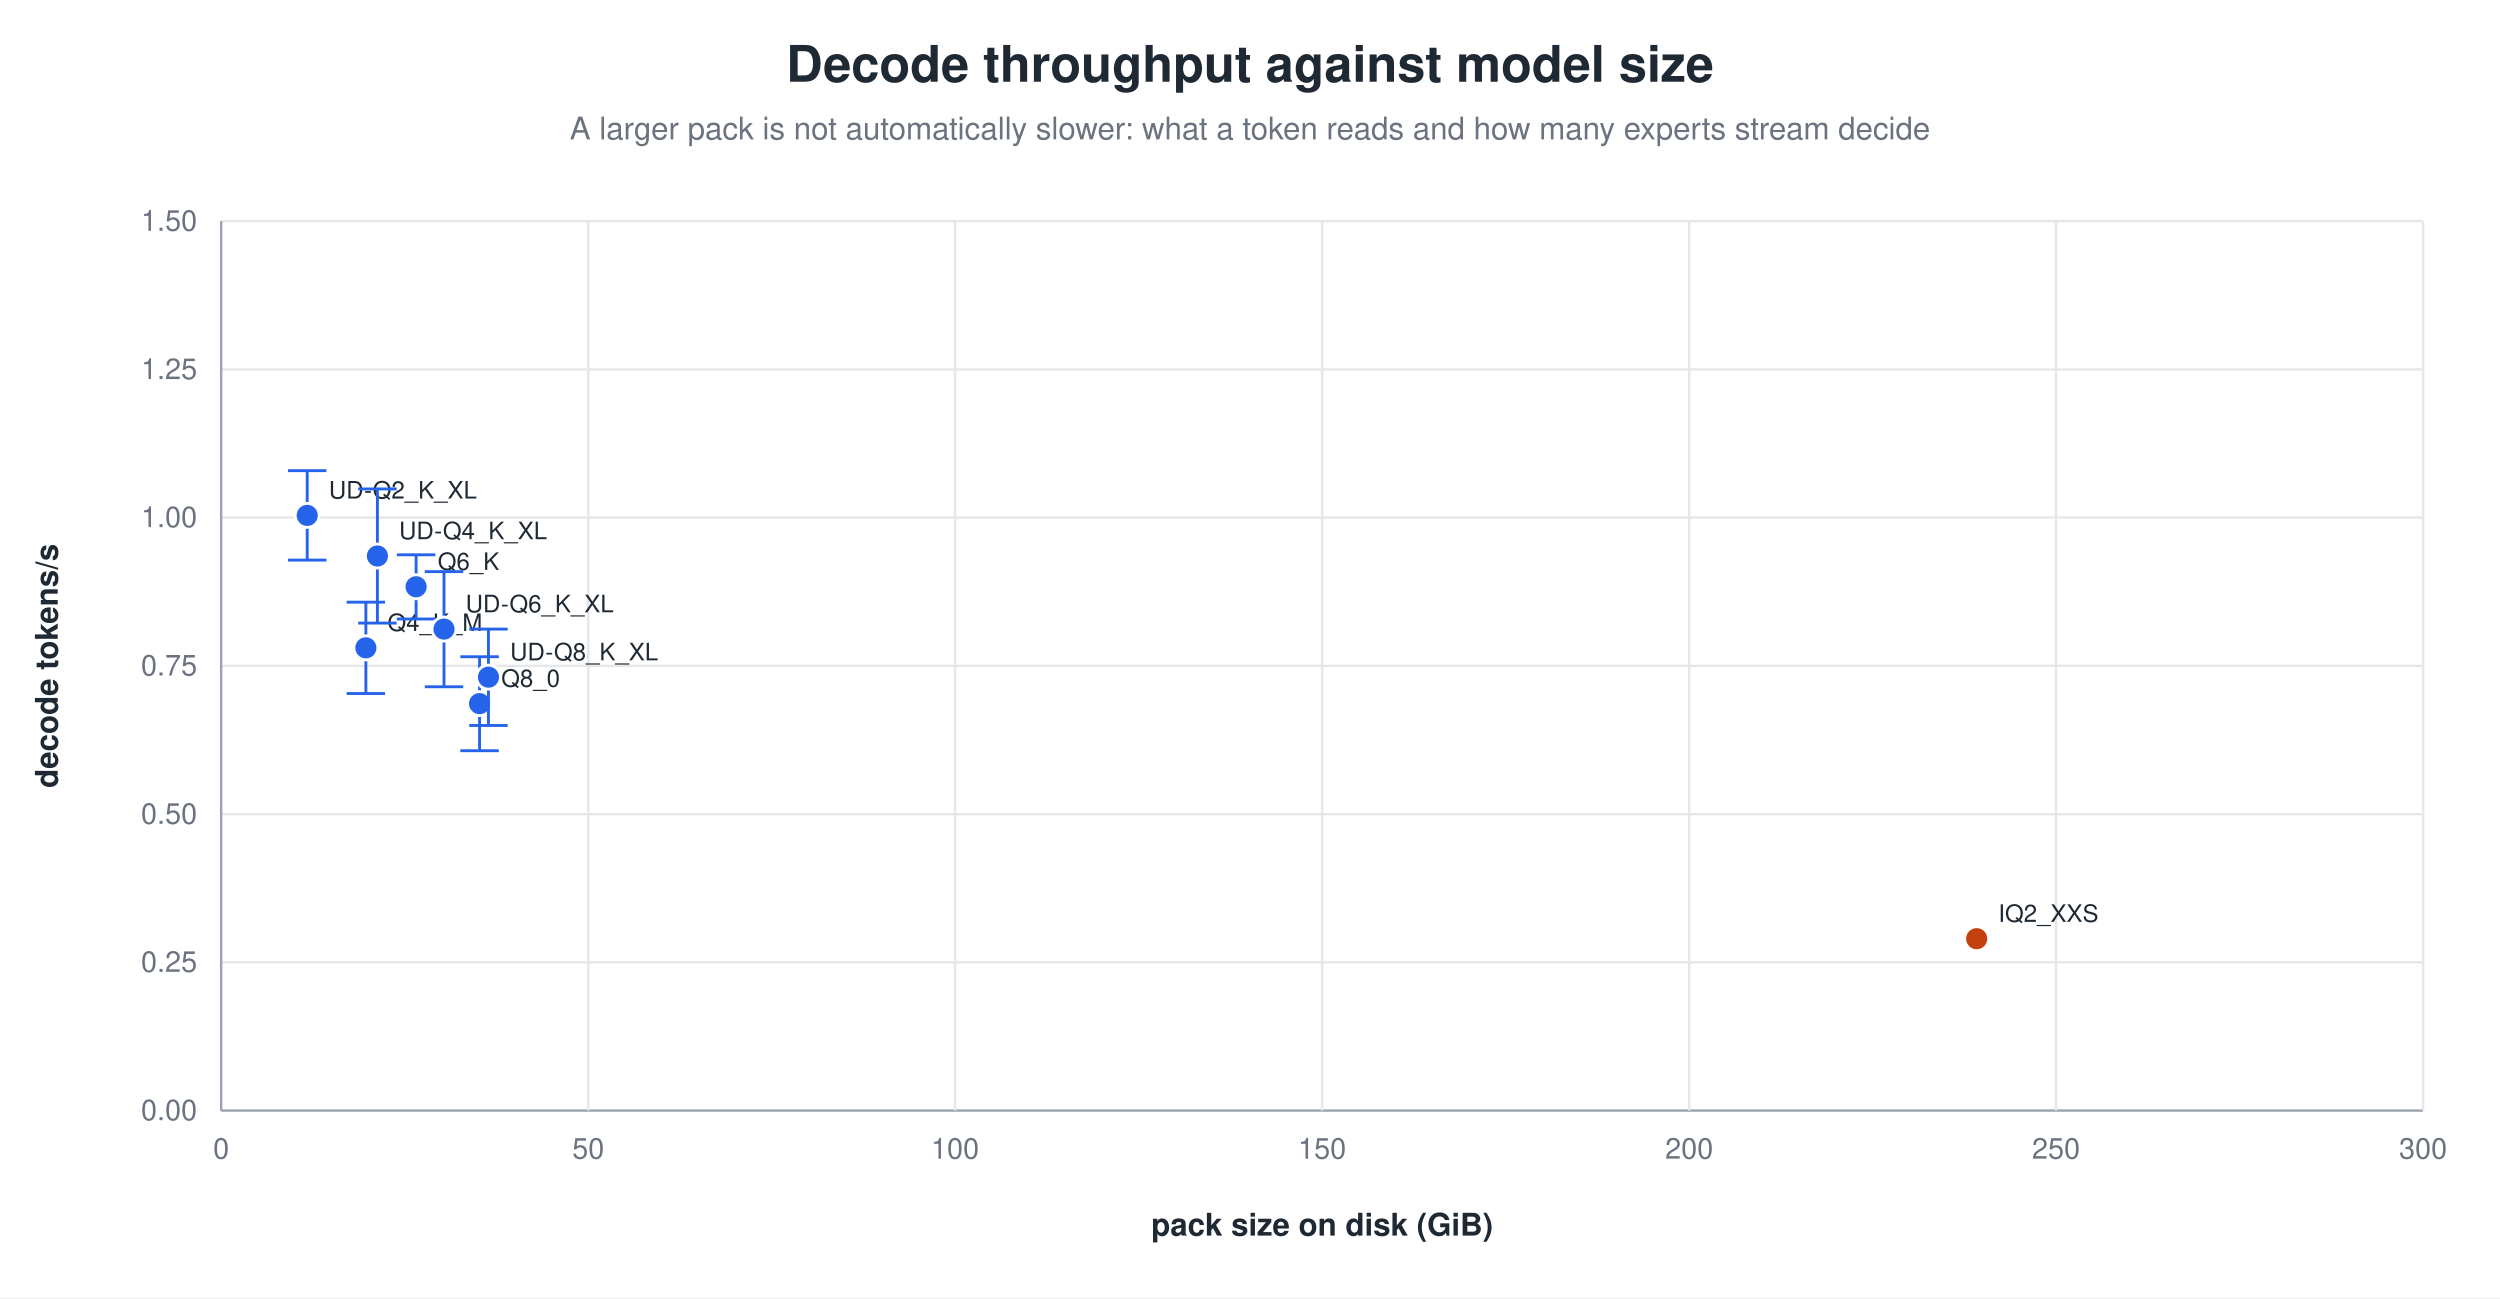
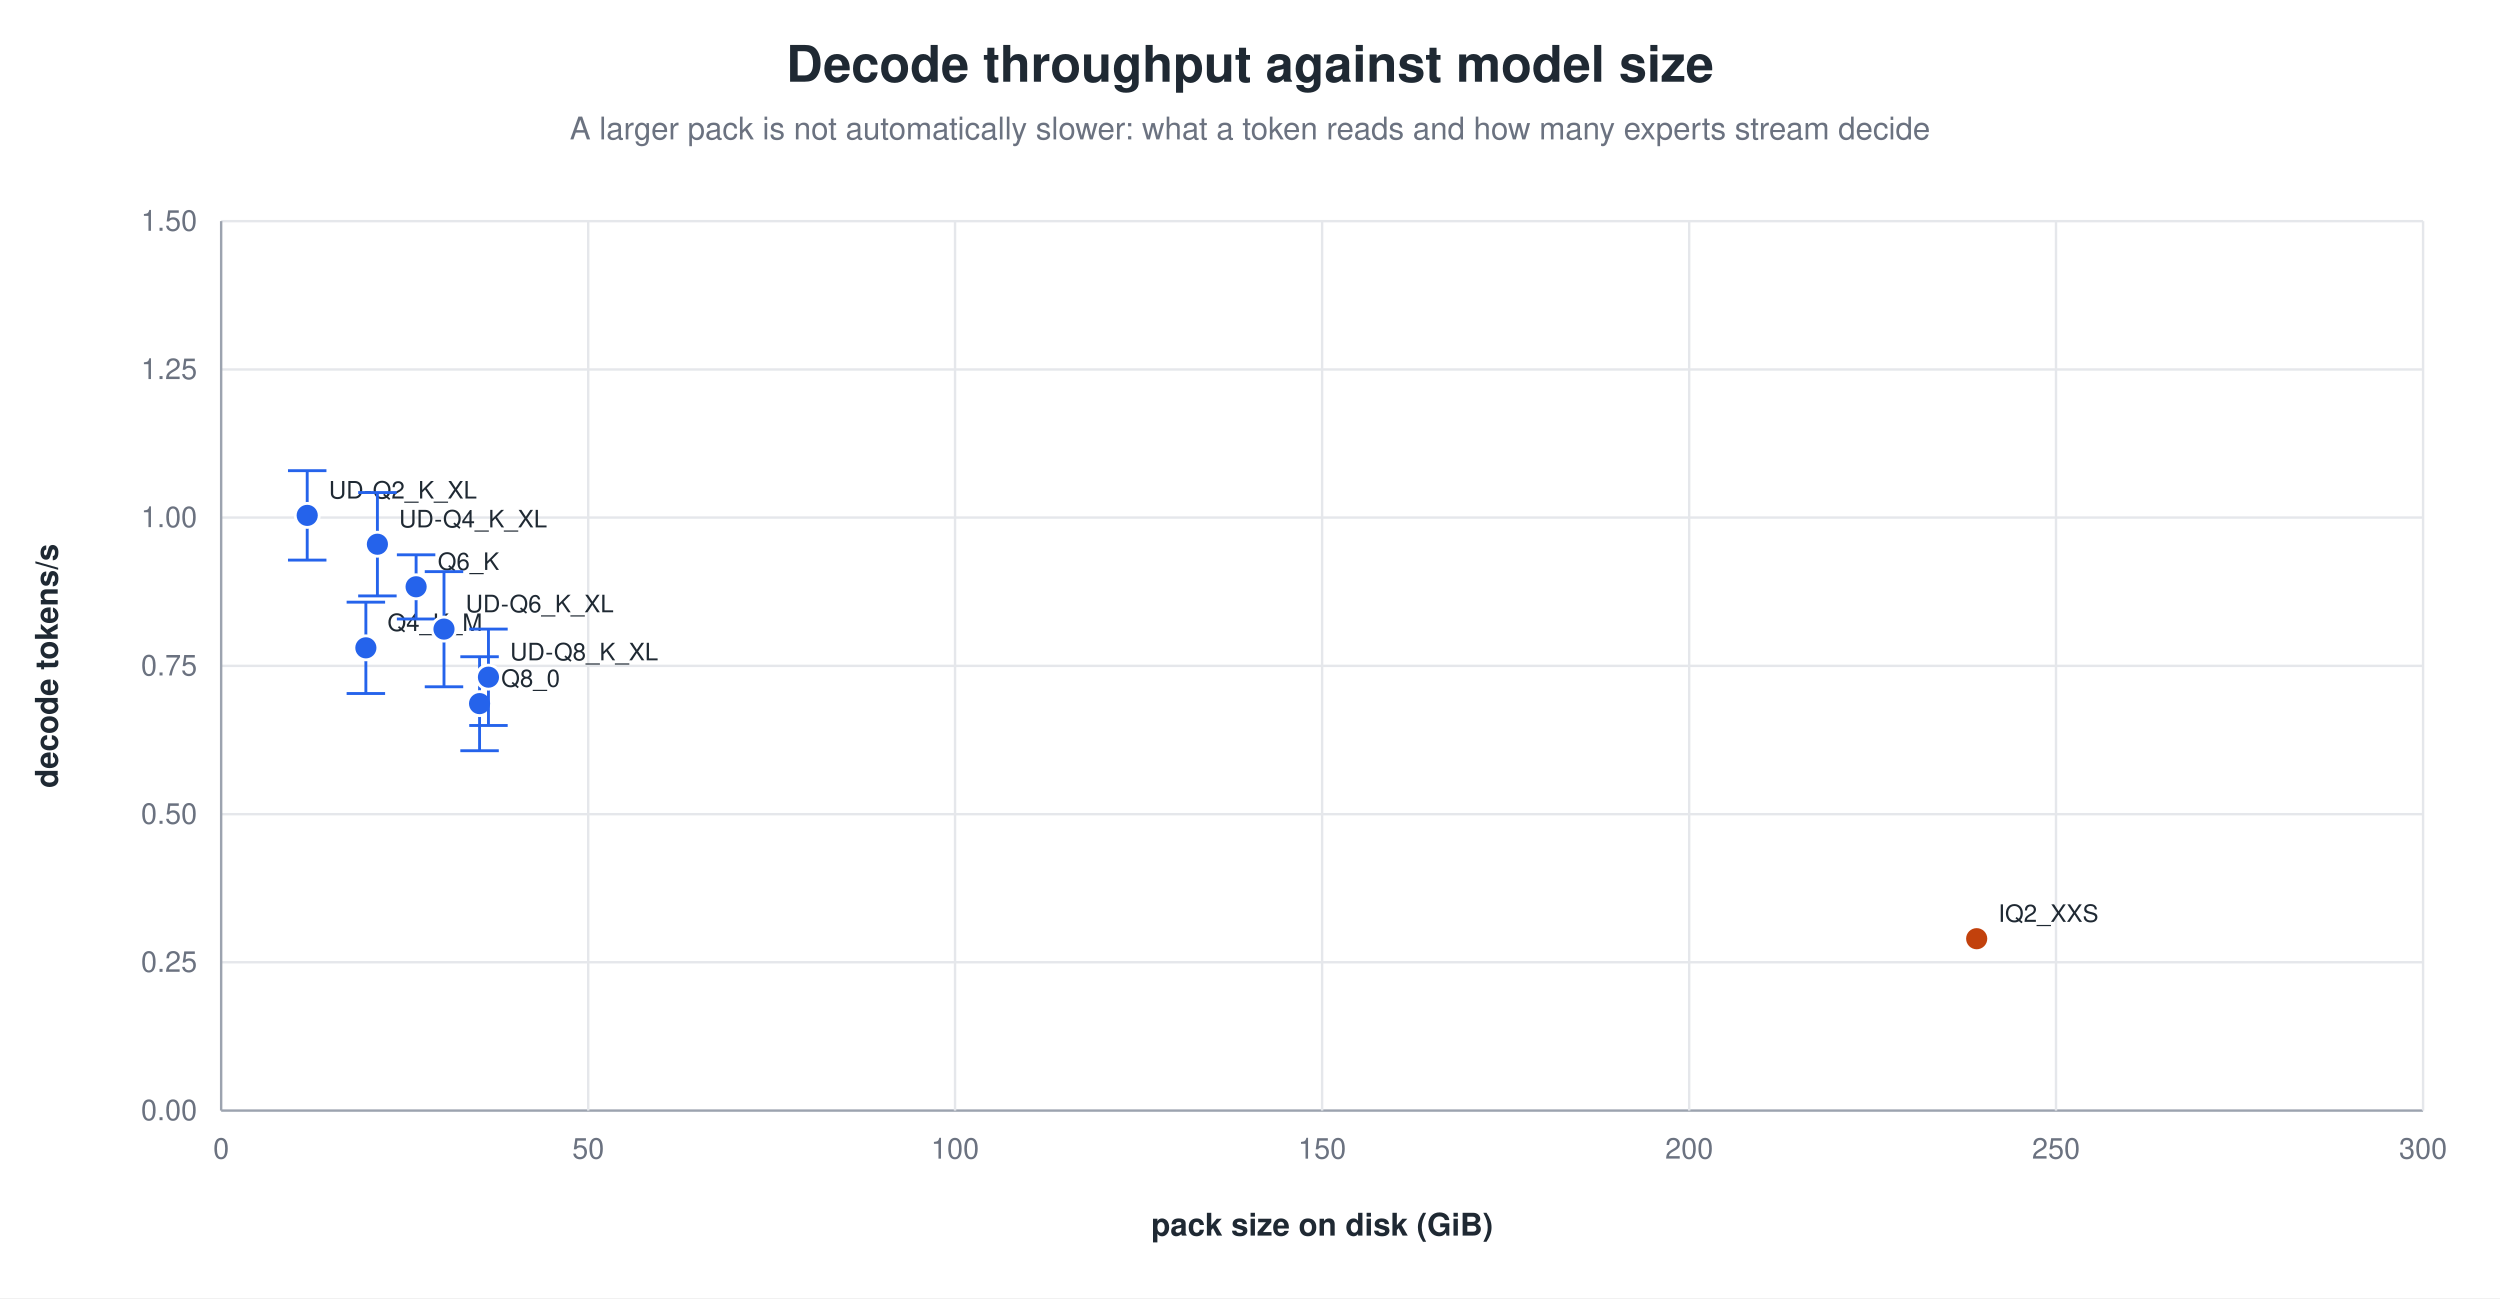
<svg xmlns="http://www.w3.org/2000/svg" width="1040" height="540" viewBox="0 0 1040 540" role="img" aria-label="Decode throughput against model size">
  <rect width="1040" height="540" fill="white" />
  <text x="520.0" y="34" text-anchor="middle" font-family="Helvetica, Arial, sans-serif" font-size="21" font-weight="600" fill="#1f2933">Decode throughput against model size</text>
  <text x="520.0" y="58" text-anchor="middle" font-family="Helvetica, Arial, sans-serif" font-size="13" fill="#6b7280">A larger pack is not automatically slower: what a token reads and how many experts stream decide</text>
  <line x1="92.0" y1="462.0" x2="1008.0" y2="462.0" stroke="#9ca3af" stroke-width="1.0" />
  <text x="82.0" y="466.0" text-anchor="end" font-family="Helvetica, Arial, sans-serif" font-size="12" fill="#6b7280" font-weight="400">0.00</text>
  <line x1="92.0" y1="400.3" x2="1008.0" y2="400.3" stroke="#e5e7eb" stroke-width="1.0" />
  <text x="82.0" y="404.3" text-anchor="end" font-family="Helvetica, Arial, sans-serif" font-size="12" fill="#6b7280" font-weight="400">0.25</text>
  <line x1="92.0" y1="338.7" x2="1008.0" y2="338.7" stroke="#e5e7eb" stroke-width="1.0" />
  <text x="82.0" y="342.7" text-anchor="end" font-family="Helvetica, Arial, sans-serif" font-size="12" fill="#6b7280" font-weight="400">0.50</text>
  <line x1="92.0" y1="277.0" x2="1008.0" y2="277.0" stroke="#e5e7eb" stroke-width="1.0" />
  <text x="82.0" y="281.0" text-anchor="end" font-family="Helvetica, Arial, sans-serif" font-size="12" fill="#6b7280" font-weight="400">0.75</text>
  <line x1="92.0" y1="215.3" x2="1008.0" y2="215.3" stroke="#e5e7eb" stroke-width="1.0" />
  <text x="82.0" y="219.3" text-anchor="end" font-family="Helvetica, Arial, sans-serif" font-size="12" fill="#6b7280" font-weight="400">1.00</text>
  <line x1="92.0" y1="153.7" x2="1008.0" y2="153.7" stroke="#e5e7eb" stroke-width="1.0" />
  <text x="82.0" y="157.7" text-anchor="end" font-family="Helvetica, Arial, sans-serif" font-size="12" fill="#6b7280" font-weight="400">1.25</text>
  <line x1="92.0" y1="92.0" x2="1008.0" y2="92.0" stroke="#e5e7eb" stroke-width="1.0" />
  <text x="82.0" y="96.0" text-anchor="end" font-family="Helvetica, Arial, sans-serif" font-size="12" fill="#6b7280" font-weight="400">1.50</text>
  <line x1="92.0" y1="92.0" x2="92.0" y2="462.0" stroke="#9ca3af" stroke-width="1.0" />
  <text x="92.0" y="482.0" text-anchor="middle" font-family="Helvetica, Arial, sans-serif" font-size="12" fill="#6b7280" font-weight="400">0</text>
  <line x1="244.7" y1="92.0" x2="244.7" y2="462.0" stroke="#e5e7eb" stroke-width="1.0" />
  <text x="244.7" y="482.0" text-anchor="middle" font-family="Helvetica, Arial, sans-serif" font-size="12" fill="#6b7280" font-weight="400">50</text>
  <line x1="397.3" y1="92.0" x2="397.3" y2="462.0" stroke="#e5e7eb" stroke-width="1.0" />
  <text x="397.3" y="482.0" text-anchor="middle" font-family="Helvetica, Arial, sans-serif" font-size="12" fill="#6b7280" font-weight="400">100</text>
  <line x1="550.0" y1="92.0" x2="550.0" y2="462.0" stroke="#e5e7eb" stroke-width="1.0" />
  <text x="550.0" y="482.0" text-anchor="middle" font-family="Helvetica, Arial, sans-serif" font-size="12" fill="#6b7280" font-weight="400">150</text>
  <line x1="702.7" y1="92.0" x2="702.7" y2="462.0" stroke="#e5e7eb" stroke-width="1.0" />
  <text x="702.7" y="482.0" text-anchor="middle" font-family="Helvetica, Arial, sans-serif" font-size="12" fill="#6b7280" font-weight="400">200</text>
  <line x1="855.3" y1="92.0" x2="855.3" y2="462.0" stroke="#e5e7eb" stroke-width="1.0" />
  <text x="855.3" y="482.0" text-anchor="middle" font-family="Helvetica, Arial, sans-serif" font-size="12" fill="#6b7280" font-weight="400">250</text>
  <line x1="1008.0" y1="92.0" x2="1008.0" y2="462.0" stroke="#e5e7eb" stroke-width="1.0" />
  <text x="1008.0" y="482.0" text-anchor="middle" font-family="Helvetica, Arial, sans-serif" font-size="12" fill="#6b7280" font-weight="400">300</text>
  <text x="24.0" y="277.0" text-anchor="middle" font-family="Helvetica, Arial, sans-serif" font-size="13" fill="#1f2933" font-weight="600" transform="rotate(-90.0 24.0 277.0)">decode tokens/s</text>
  <text x="550.0" y="514.0" text-anchor="middle" font-family="Helvetica, Arial, sans-serif" font-size="13" fill="#1f2933" font-weight="600">pack size on disk (GiB)</text>
  <line x1="152.2" y1="250.5" x2="152.2" y2="288.5" stroke="#2563eb" stroke-width="1.2" />
  <line x1="144.2" y1="250.5" x2="160.2" y2="250.5" stroke="#2563eb" stroke-width="1.2" />
  <line x1="144.2" y1="288.5" x2="160.2" y2="288.5" stroke="#2563eb" stroke-width="1.2" />
  <circle cx="152.2" cy="269.5" r="5.0" fill="#2563eb" stroke="white" stroke-width="1.2" opacity="1.00" />
  <text x="161.2" y="262.5" text-anchor="start" font-family="Helvetica, Arial, sans-serif" font-size="10" fill="#1f2933" font-weight="500">Q4_K_M</text>
  <line x1="173.1" y1="230.8" x2="173.1" y2="257.5" stroke="#2563eb" stroke-width="1.2" />
  <line x1="165.1" y1="230.8" x2="181.1" y2="230.8" stroke="#2563eb" stroke-width="1.2" />
  <line x1="165.1" y1="257.5" x2="181.1" y2="257.5" stroke="#2563eb" stroke-width="1.2" />
  <circle cx="173.1" cy="244.1" r="5.0" fill="#2563eb" stroke="white" stroke-width="1.2" opacity="1.00" />
  <text x="182.1" y="237.1" text-anchor="start" font-family="Helvetica, Arial, sans-serif" font-size="10" fill="#1f2933" font-weight="500">Q6_K</text>
  <line x1="199.5" y1="273.2" x2="199.5" y2="312.3" stroke="#2563eb" stroke-width="1.2" />
  <line x1="191.5" y1="273.2" x2="207.5" y2="273.2" stroke="#2563eb" stroke-width="1.2" />
  <line x1="191.5" y1="312.3" x2="207.5" y2="312.3" stroke="#2563eb" stroke-width="1.2" />
  <circle cx="199.5" cy="292.7" r="5.0" fill="#2563eb" stroke="white" stroke-width="1.2" opacity="1.00" />
  <text x="208.5" y="285.7" text-anchor="start" font-family="Helvetica, Arial, sans-serif" font-size="10" fill="#1f2933" font-weight="500">Q8_0</text>
  <line x1="127.8" y1="195.8" x2="127.8" y2="233.0" stroke="#2563eb" stroke-width="1.2" />
  <line x1="119.8" y1="195.8" x2="135.8" y2="195.8" stroke="#2563eb" stroke-width="1.2" />
  <line x1="119.8" y1="233.0" x2="135.8" y2="233.0" stroke="#2563eb" stroke-width="1.2" />
  <circle cx="127.8" cy="214.4" r="5.0" fill="#2563eb" stroke="white" stroke-width="1.2" opacity="1.00" />
  <text x="136.8" y="207.4" text-anchor="start" font-family="Helvetica, Arial, sans-serif" font-size="10" fill="#1f2933" font-weight="500">UD-Q2_K_XL</text>
-   <line x1="157.0" y1="203.4" x2="157.0" y2="259.2" stroke="#2563eb" stroke-width="1.2" />
-   <line x1="149.0" y1="203.4" x2="165.0" y2="203.4" stroke="#2563eb" stroke-width="1.2" />
-   <line x1="149.0" y1="259.2" x2="165.0" y2="259.2" stroke="#2563eb" stroke-width="1.2" />
-   <circle cx="157.0" cy="231.3" r="5.0" fill="#2563eb" stroke="white" stroke-width="1.2" opacity="1.00" />
-   <text x="166.0" y="224.3" text-anchor="start" font-family="Helvetica, Arial, sans-serif" font-size="10" fill="#1f2933" font-weight="500">UD-Q4_K_XL</text>
+   <line x1="157.0" y1="204.9" x2="157.0" y2="247.9" stroke="#2563eb" stroke-width="1.2" />
+   <line x1="149.0" y1="204.9" x2="165.0" y2="204.9" stroke="#2563eb" stroke-width="1.2" />
+   <line x1="149.0" y1="247.9" x2="165.0" y2="247.9" stroke="#2563eb" stroke-width="1.2" />
+   <circle cx="157.0" cy="226.4" r="5.0" fill="#2563eb" stroke="white" stroke-width="1.2" opacity="1.00" />
+   <text x="166.0" y="219.4" text-anchor="start" font-family="Helvetica, Arial, sans-serif" font-size="10" fill="#1f2933" font-weight="500">UD-Q4_K_XL</text>
  <line x1="184.7" y1="237.8" x2="184.7" y2="285.7" stroke="#2563eb" stroke-width="1.2" />
  <line x1="176.7" y1="237.8" x2="192.7" y2="237.8" stroke="#2563eb" stroke-width="1.2" />
  <line x1="176.7" y1="285.7" x2="192.7" y2="285.7" stroke="#2563eb" stroke-width="1.2" />
  <circle cx="184.7" cy="261.7" r="5.0" fill="#2563eb" stroke="white" stroke-width="1.2" opacity="1.00" />
  <text x="193.7" y="254.7" text-anchor="start" font-family="Helvetica, Arial, sans-serif" font-size="10" fill="#1f2933" font-weight="500">UD-Q6_K_XL</text>
  <line x1="203.2" y1="261.7" x2="203.2" y2="301.8" stroke="#2563eb" stroke-width="1.2" />
  <line x1="195.2" y1="261.7" x2="211.2" y2="261.7" stroke="#2563eb" stroke-width="1.2" />
  <line x1="195.2" y1="301.8" x2="211.2" y2="301.8" stroke="#2563eb" stroke-width="1.2" />
  <circle cx="203.2" cy="281.7" r="5.0" fill="#2563eb" stroke="white" stroke-width="1.2" opacity="1.00" />
  <text x="212.2" y="274.7" text-anchor="start" font-family="Helvetica, Arial, sans-serif" font-size="10" fill="#1f2933" font-weight="500">UD-Q8_K_XL</text>
  <circle cx="822.3" cy="390.5" r="5.0" fill="#c2410c" stroke="white" stroke-width="1.2" opacity="1.00" />
  <text x="831.3" y="383.5" text-anchor="start" font-family="Helvetica, Arial, sans-serif" font-size="10" fill="#1f2933" font-weight="500">IQ2_XXS</text>
</svg>
